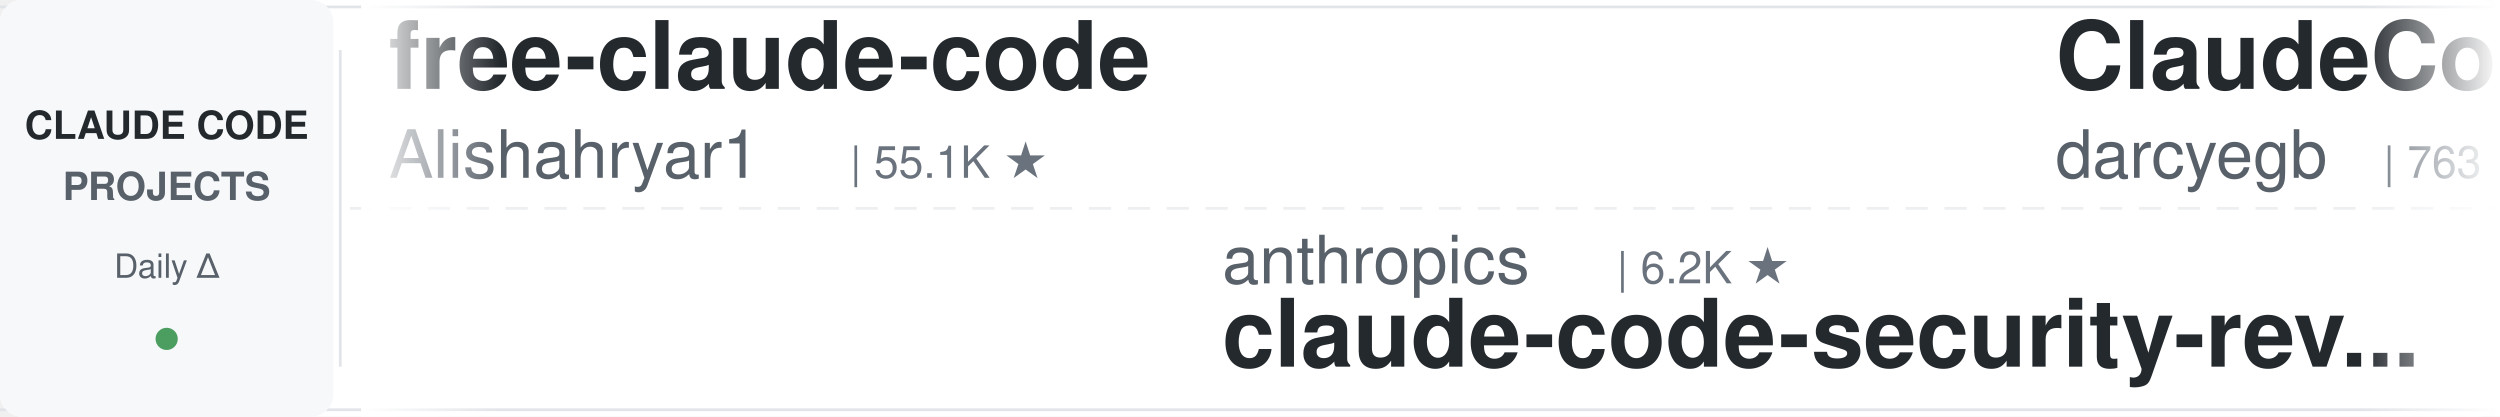
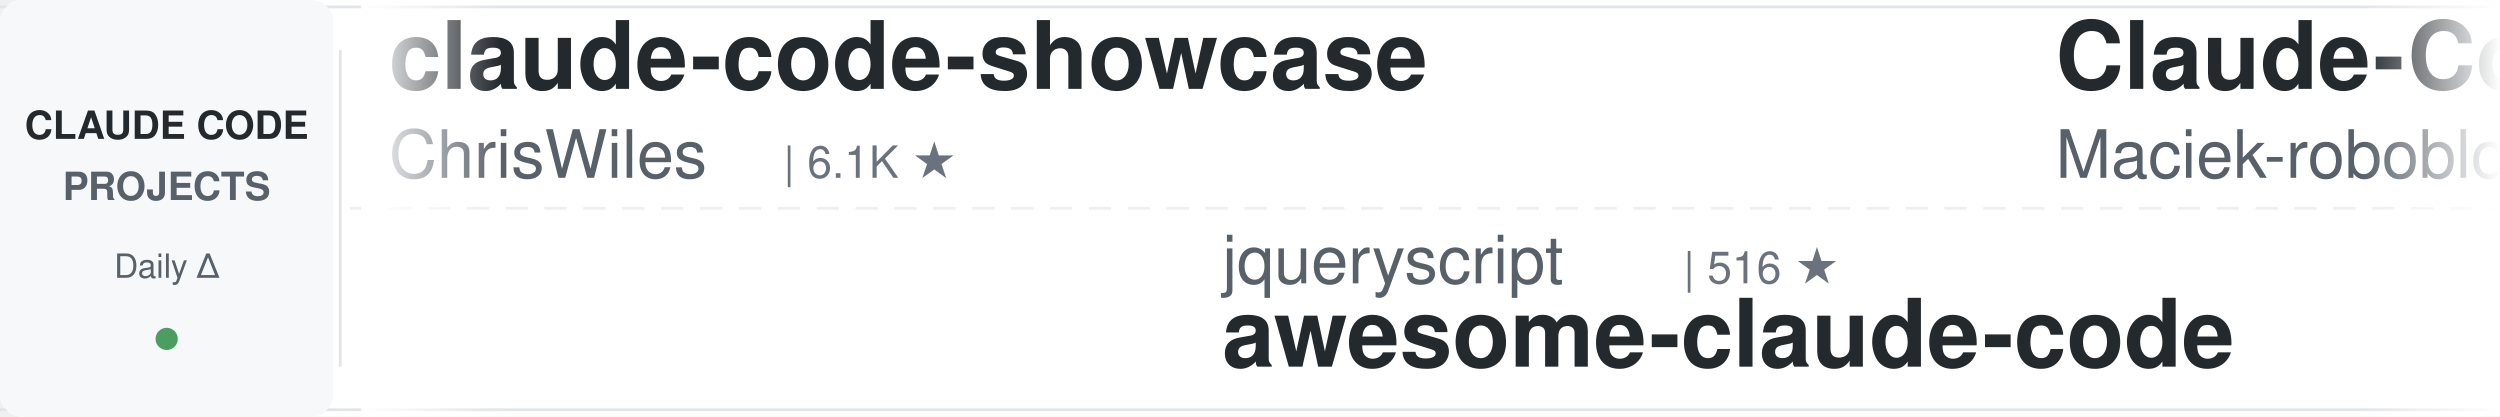
<svg xmlns="http://www.w3.org/2000/svg" width="900" height="150">
  <defs>
    <linearGradient id="leftFade" x1="0%" y1="0%" x2="100%" y2="0%">
      <stop offset="0%" style="stop-color:#ffffff;stop-opacity:1" />
      <stop offset="100%" style="stop-color:#ffffff;stop-opacity:0" />
    </linearGradient>
    <linearGradient id="rightFade" x1="0%" y1="0%" x2="100%" y2="0%">
      <stop offset="0%" style="stop-color:#ffffff;stop-opacity:0" />
      <stop offset="100%" style="stop-color:#ffffff;stop-opacity:1" />
    </linearGradient>
  </defs>
  <rect width="900" height="150" fill="#ffffff" rx="8" />
  <rect x="0" y="2" width="900" height="1" fill="#e1e4e8" />
  <rect x="0" y="147" width="900" height="1" fill="#e1e4e8" />
  <line x1="0" y1="75" x2="900" y2="75" stroke="#e1e4e8" stroke-width="1" stroke-dasharray="8 6" opacity="0.6" />
  <rect x="0" y="0" width="120" height="150" fill="#f6f8fa" rx="8" />
  <text x="60" y="50" font-family="-apple-system, BlinkMacSystemFont, 'Segoe UI', Helvetica, Arial, sans-serif" font-size="14" font-weight="600" fill="#24292e" text-anchor="middle">CLAUDE CODE</text>
  <text x="60" y="72" font-family="-apple-system, BlinkMacSystemFont, 'Segoe UI', Helvetica, Arial, sans-serif" font-size="14" font-weight="600" fill="#586069" text-anchor="middle">PROJECTS</text>
  <text x="60" y="100" font-family="-apple-system, BlinkMacSystemFont, 'Segoe UI', Helvetica, Arial, sans-serif" font-size="12" font-weight="500" fill="#586069" text-anchor="middle">Daily Δ</text>
  <circle cx="60" cy="122" r="4" fill="#22863a" opacity="0.8" />
  <rect x="122" y="18" width="1" height="114" fill="#e1e4e8" />
  <clipPath id="tickerClip">
    <rect x="130" y="0" width="770" height="150" />
  </clipPath>
  <g clip-path="url(#tickerClip)">
    <g id="tickerItems">
      <animateTransform attributeName="transform" attributeType="XML" type="translate" from="0 0" to="-3000 0" dur="54s" repeatCount="indefinite" />
      <g transform="translate(0, 0)">
-         <text x="140" y="32" font-family="-apple-system, BlinkMacSystemFont, 'Segoe UI', Helvetica, Arial, sans-serif" font-size="34" font-weight="600" fill="#24292e">free-claude-code</text>
-         <text x="140" y="64" font-family="-apple-system, BlinkMacSystemFont, 'Segoe UI', Helvetica, Arial, sans-serif" font-size="24" font-weight="400" fill="#586069">Alishahryar1</text>
-         <text x="306" y="64" font-family="-apple-system, BlinkMacSystemFont, 'Segoe UI', Helvetica, Arial, sans-serif" font-size="16" font-weight="500" fill="#6a737d">| 55.1K ★</text>
+         <text x="140" y="32" font-family="-apple-system, BlinkMacSystemFont, 'Segoe UI', Helvetica, Arial, sans-serif" font-size="34" font-weight="600" fill="#24292e">claude-code-showcase</text>
+         <text x="140" y="64" font-family="-apple-system, BlinkMacSystemFont, 'Segoe UI', Helvetica, Arial, sans-serif" font-size="24" font-weight="400" fill="#586069">ChrisWiles</text>
+         <text x="282" y="64" font-family="-apple-system, BlinkMacSystemFont, 'Segoe UI', Helvetica, Arial, sans-serif" font-size="16" font-weight="500" fill="#6a737d">| 6.1K ★</text>
      </g>
      <g transform="translate(300, 0)">
-         <text x="140" y="102" font-family="-apple-system, BlinkMacSystemFont, 'Segoe UI', Helvetica, Arial, sans-serif" font-size="24" font-weight="400" fill="#586069">anthropics</text>
-         <text x="282" y="102" font-family="-apple-system, BlinkMacSystemFont, 'Segoe UI', Helvetica, Arial, sans-serif" font-size="16" font-weight="500" fill="#6a737d">| 6.2K ★</text>
-         <text x="140" y="132" font-family="-apple-system, BlinkMacSystemFont, 'Segoe UI', Helvetica, Arial, sans-serif" font-size="34" font-weight="600" fill="#24292e">claude-code-security-rev...</text>
+         <text x="140" y="102" font-family="-apple-system, BlinkMacSystemFont, 'Segoe UI', Helvetica, Arial, sans-serif" font-size="24" font-weight="400" fill="#586069">jqueryscript</text>
+         <text x="306" y="102" font-family="-apple-system, BlinkMacSystemFont, 'Segoe UI', Helvetica, Arial, sans-serif" font-size="16" font-weight="500" fill="#6a737d">| 516 ★</text>
+         <text x="140" y="132" font-family="-apple-system, BlinkMacSystemFont, 'Segoe UI', Helvetica, Arial, sans-serif" font-size="34" font-weight="600" fill="#24292e">awesome-claude-code</text>
      </g>
      <g transform="translate(600, 0)">
-         <text x="140" y="32" font-family="-apple-system, BlinkMacSystemFont, 'Segoe UI', Helvetica, Arial, sans-serif" font-size="34" font-weight="600" fill="#24292e">ClaudeCodeAgents</text>
-         <text x="140" y="64" font-family="-apple-system, BlinkMacSystemFont, 'Segoe UI', Helvetica, Arial, sans-serif" font-size="24" font-weight="400" fill="#586069">darcyegb</text>
-         <text x="258" y="64" font-family="-apple-system, BlinkMacSystemFont, 'Segoe UI', Helvetica, Arial, sans-serif" font-size="16" font-weight="500" fill="#6a737d">| 763 ★</text>
+         <text x="140" y="32" font-family="-apple-system, BlinkMacSystemFont, 'Segoe UI', Helvetica, Arial, sans-serif" font-size="34" font-weight="600" fill="#24292e">Claude-Code-Usage-Monito...</text>
+         <text x="140" y="64" font-family="-apple-system, BlinkMacSystemFont, 'Segoe UI', Helvetica, Arial, sans-serif" font-size="24" font-weight="400" fill="#586069">Maciek-roboblog</text>
+         <text x="342" y="64" font-family="-apple-system, BlinkMacSystemFont, 'Segoe UI', Helvetica, Arial, sans-serif" font-size="16" font-weight="500" fill="#6a737d">| 8.7K ★</text>
      </g>
      <g transform="translate(900, 0)">
-         <text x="140" y="102" font-family="-apple-system, BlinkMacSystemFont, 'Segoe UI', Helvetica, Arial, sans-serif" font-size="24" font-weight="400" fill="#586069">Cranot</text>
-         <text x="234" y="102" font-family="-apple-system, BlinkMacSystemFont, 'Segoe UI', Helvetica, Arial, sans-serif" font-size="16" font-weight="500" fill="#6a737d">| 2.9K ★</text>
-         <text x="140" y="132" font-family="-apple-system, BlinkMacSystemFont, 'Segoe UI', Helvetica, Arial, sans-serif" font-size="34" font-weight="600" fill="#24292e">claude-code-guide</text>
+         <text x="140" y="102" font-family="-apple-system, BlinkMacSystemFont, 'Segoe UI', Helvetica, Arial, sans-serif" font-size="24" font-weight="400" fill="#586069">fuergaosi233</text>
+         <text x="306" y="102" font-family="-apple-system, BlinkMacSystemFont, 'Segoe UI', Helvetica, Arial, sans-serif" font-size="16" font-weight="500" fill="#6a737d">| 2.8K ★</text>
+         <text x="140" y="132" font-family="-apple-system, BlinkMacSystemFont, 'Segoe UI', Helvetica, Arial, sans-serif" font-size="34" font-weight="600" fill="#24292e">claude-code-proxy</text>
      </g>
      <g transform="translate(1200, 0)">
-         <text x="140" y="32" font-family="-apple-system, BlinkMacSystemFont, 'Segoe UI', Helvetica, Arial, sans-serif" font-size="34" font-weight="600" fill="#24292e">claude-code-spec-workflo...</text>
-         <text x="140" y="64" font-family="-apple-system, BlinkMacSystemFont, 'Segoe UI', Helvetica, Arial, sans-serif" font-size="24" font-weight="400" fill="#586069">Pimzino</text>
-         <text x="246" y="64" font-family="-apple-system, BlinkMacSystemFont, 'Segoe UI', Helvetica, Arial, sans-serif" font-size="16" font-weight="500" fill="#6a737d">| 3.9K ★</text>
+         <text x="140" y="32" font-family="-apple-system, BlinkMacSystemFont, 'Segoe UI', Helvetica, Arial, sans-serif" font-size="34" font-weight="600" fill="#24292e">claude-code-proxy</text>
+         <text x="140" y="64" font-family="-apple-system, BlinkMacSystemFont, 'Segoe UI', Helvetica, Arial, sans-serif" font-size="24" font-weight="400" fill="#586069">1rgs</text>
+         <text x="210" y="64" font-family="-apple-system, BlinkMacSystemFont, 'Segoe UI', Helvetica, Arial, sans-serif" font-size="16" font-weight="500" fill="#6a737d">| 3.7K ★</text>
      </g>
      <g transform="translate(1500, 0)">
-         <text x="140" y="102" font-family="-apple-system, BlinkMacSystemFont, 'Segoe UI', Helvetica, Arial, sans-serif" font-size="24" font-weight="400" fill="#586069">FlorianBruniaux</text>
-         <text x="342" y="102" font-family="-apple-system, BlinkMacSystemFont, 'Segoe UI', Helvetica, Arial, sans-serif" font-size="16" font-weight="500" fill="#6a737d">| 6.0K ★</text>
-         <text x="140" y="132" font-family="-apple-system, BlinkMacSystemFont, 'Segoe UI', Helvetica, Arial, sans-serif" font-size="34" font-weight="600" fill="#24292e">claude-code-ultimate-gui...</text>
+         <text x="140" y="102" font-family="-apple-system, BlinkMacSystemFont, 'Segoe UI', Helvetica, Arial, sans-serif" font-size="24" font-weight="400" fill="#586069">davila7</text>
+         <text x="246" y="102" font-family="-apple-system, BlinkMacSystemFont, 'Segoe UI', Helvetica, Arial, sans-serif" font-size="16" font-weight="500" fill="#6a737d">| 30.8K ★</text>
+         <text x="140" y="132" font-family="-apple-system, BlinkMacSystemFont, 'Segoe UI', Helvetica, Arial, sans-serif" font-size="34" font-weight="600" fill="#24292e">claude-code-templates</text>
      </g>
      <g transform="translate(1800, 0)">
-         <text x="140" y="32" font-family="-apple-system, BlinkMacSystemFont, 'Segoe UI', Helvetica, Arial, sans-serif" font-size="34" font-weight="600" fill="#24292e">claude-code-telegram</text>
-         <text x="140" y="64" font-family="-apple-system, BlinkMacSystemFont, 'Segoe UI', Helvetica, Arial, sans-serif" font-size="24" font-weight="400" fill="#586069">overwirehq</text>
-         <text x="282" y="64" font-family="-apple-system, BlinkMacSystemFont, 'Segoe UI', Helvetica, Arial, sans-serif" font-size="16" font-weight="500" fill="#6a737d">| 2.8K ★</text>
+         <text x="140" y="32" font-family="-apple-system, BlinkMacSystemFont, 'Segoe UI', Helvetica, Arial, sans-serif" font-size="34" font-weight="600" fill="#24292e">claude-code-tudou</text>
+         <text x="140" y="64" font-family="-apple-system, BlinkMacSystemFont, 'Segoe UI', Helvetica, Arial, sans-serif" font-size="24" font-weight="400" fill="#586069">AICoderTudou</text>
+         <text x="306" y="64" font-family="-apple-system, BlinkMacSystemFont, 'Segoe UI', Helvetica, Arial, sans-serif" font-size="16" font-weight="500" fill="#6a737d">| 493 ★</text>
      </g>
      <g transform="translate(2100, 0)">
-         <text x="140" y="102" font-family="-apple-system, BlinkMacSystemFont, 'Segoe UI', Helvetica, Arial, sans-serif" font-size="24" font-weight="400" fill="#586069">hangsman</text>
-         <text x="258" y="102" font-family="-apple-system, BlinkMacSystemFont, 'Segoe UI', Helvetica, Arial, sans-serif" font-size="16" font-weight="500" fill="#6a737d">| 794 ★</text>
-         <text x="140" y="132" font-family="-apple-system, BlinkMacSystemFont, 'Segoe UI', Helvetica, Arial, sans-serif" font-size="34" font-weight="600" fill="#24292e">claude-code-source</text>
+         <text x="140" y="102" font-family="-apple-system, BlinkMacSystemFont, 'Segoe UI', Helvetica, Arial, sans-serif" font-size="24" font-weight="400" fill="#586069">anthropics</text>
+         <text x="282" y="102" font-family="-apple-system, BlinkMacSystemFont, 'Segoe UI', Helvetica, Arial, sans-serif" font-size="16" font-weight="500" fill="#6a737d">| 176.5K ★</text>
+         <text x="140" y="132" font-family="-apple-system, BlinkMacSystemFont, 'Segoe UI', Helvetica, Arial, sans-serif" font-size="34" font-weight="600" fill="#24292e">skills</text>
      </g>
      <g transform="translate(2400, 0)">
-         <text x="140" y="32" font-family="-apple-system, BlinkMacSystemFont, 'Segoe UI', Helvetica, Arial, sans-serif" font-size="34" font-weight="600" fill="#24292e">claude-code-reverse</text>
-         <text x="140" y="64" font-family="-apple-system, BlinkMacSystemFont, 'Segoe UI', Helvetica, Arial, sans-serif" font-size="24" font-weight="400" fill="#586069">Yuyz0112</text>
-         <text x="258" y="64" font-family="-apple-system, BlinkMacSystemFont, 'Segoe UI', Helvetica, Arial, sans-serif" font-size="16" font-weight="500" fill="#6a737d">| 2.4K ★</text>
+         <text x="140" y="32" font-family="-apple-system, BlinkMacSystemFont, 'Segoe UI', Helvetica, Arial, sans-serif" font-size="34" font-weight="600" fill="#24292e">claude-code-transcripts</text>
+         <text x="140" y="64" font-family="-apple-system, BlinkMacSystemFont, 'Segoe UI', Helvetica, Arial, sans-serif" font-size="24" font-weight="400" fill="#586069">simonw</text>
+         <text x="234" y="64" font-family="-apple-system, BlinkMacSystemFont, 'Segoe UI', Helvetica, Arial, sans-serif" font-size="16" font-weight="500" fill="#6a737d">| 1.7K ★</text>
      </g>
      <g transform="translate(2700, 0)">
-         <text x="140" y="102" font-family="-apple-system, BlinkMacSystemFont, 'Segoe UI', Helvetica, Arial, sans-serif" font-size="24" font-weight="400" fill="#586069">rohitg00</text>
-         <text x="258" y="102" font-family="-apple-system, BlinkMacSystemFont, 'Segoe UI', Helvetica, Arial, sans-serif" font-size="16" font-weight="500" fill="#6a737d">| 2.6K ★</text>
-         <text x="140" y="132" font-family="-apple-system, BlinkMacSystemFont, 'Segoe UI', Helvetica, Arial, sans-serif" font-size="34" font-weight="600" fill="#24292e">awesome-claude-code-tool...</text>
+         <text x="140" y="102" font-family="-apple-system, BlinkMacSystemFont, 'Segoe UI', Helvetica, Arial, sans-serif" font-size="24" font-weight="400" fill="#586069">affaan-m</text>
+         <text x="258" y="102" font-family="-apple-system, BlinkMacSystemFont, 'Segoe UI', Helvetica, Arial, sans-serif" font-size="16" font-weight="500" fill="#6a737d">| 259.4K ★</text>
+         <text x="140" y="132" font-family="-apple-system, BlinkMacSystemFont, 'Segoe UI', Helvetica, Arial, sans-serif" font-size="34" font-weight="600" fill="#24292e">ECC</text>
      </g>
      <g transform="translate(3000, 0)">
-         <text x="140" y="32" font-family="-apple-system, BlinkMacSystemFont, 'Segoe UI', Helvetica, Arial, sans-serif" font-size="34" font-weight="600" fill="#24292e">free-claude-code</text>
-         <text x="140" y="64" font-family="-apple-system, BlinkMacSystemFont, 'Segoe UI', Helvetica, Arial, sans-serif" font-size="24" font-weight="400" fill="#586069">Alishahryar1</text>
-         <text x="306" y="64" font-family="-apple-system, BlinkMacSystemFont, 'Segoe UI', Helvetica, Arial, sans-serif" font-size="16" font-weight="500" fill="#6a737d">| 55.1K ★</text>
+         <text x="140" y="32" font-family="-apple-system, BlinkMacSystemFont, 'Segoe UI', Helvetica, Arial, sans-serif" font-size="34" font-weight="600" fill="#24292e">claude-code-showcase</text>
+         <text x="140" y="64" font-family="-apple-system, BlinkMacSystemFont, 'Segoe UI', Helvetica, Arial, sans-serif" font-size="24" font-weight="400" fill="#586069">ChrisWiles</text>
+         <text x="282" y="64" font-family="-apple-system, BlinkMacSystemFont, 'Segoe UI', Helvetica, Arial, sans-serif" font-size="16" font-weight="500" fill="#6a737d">| 6.1K ★</text>
      </g>
      <g transform="translate(3300, 0)">
-         <text x="140" y="102" font-family="-apple-system, BlinkMacSystemFont, 'Segoe UI', Helvetica, Arial, sans-serif" font-size="24" font-weight="400" fill="#586069">anthropics</text>
-         <text x="282" y="102" font-family="-apple-system, BlinkMacSystemFont, 'Segoe UI', Helvetica, Arial, sans-serif" font-size="16" font-weight="500" fill="#6a737d">| 6.2K ★</text>
-         <text x="140" y="132" font-family="-apple-system, BlinkMacSystemFont, 'Segoe UI', Helvetica, Arial, sans-serif" font-size="34" font-weight="600" fill="#24292e">claude-code-security-rev...</text>
+         <text x="140" y="102" font-family="-apple-system, BlinkMacSystemFont, 'Segoe UI', Helvetica, Arial, sans-serif" font-size="24" font-weight="400" fill="#586069">jqueryscript</text>
+         <text x="306" y="102" font-family="-apple-system, BlinkMacSystemFont, 'Segoe UI', Helvetica, Arial, sans-serif" font-size="16" font-weight="500" fill="#6a737d">| 516 ★</text>
+         <text x="140" y="132" font-family="-apple-system, BlinkMacSystemFont, 'Segoe UI', Helvetica, Arial, sans-serif" font-size="34" font-weight="600" fill="#24292e">awesome-claude-code</text>
      </g>
      <g transform="translate(3600, 0)">
-         <text x="140" y="32" font-family="-apple-system, BlinkMacSystemFont, 'Segoe UI', Helvetica, Arial, sans-serif" font-size="34" font-weight="600" fill="#24292e">ClaudeCodeAgents</text>
-         <text x="140" y="64" font-family="-apple-system, BlinkMacSystemFont, 'Segoe UI', Helvetica, Arial, sans-serif" font-size="24" font-weight="400" fill="#586069">darcyegb</text>
-         <text x="258" y="64" font-family="-apple-system, BlinkMacSystemFont, 'Segoe UI', Helvetica, Arial, sans-serif" font-size="16" font-weight="500" fill="#6a737d">| 763 ★</text>
+         <text x="140" y="32" font-family="-apple-system, BlinkMacSystemFont, 'Segoe UI', Helvetica, Arial, sans-serif" font-size="34" font-weight="600" fill="#24292e">Claude-Code-Usage-Monito...</text>
+         <text x="140" y="64" font-family="-apple-system, BlinkMacSystemFont, 'Segoe UI', Helvetica, Arial, sans-serif" font-size="24" font-weight="400" fill="#586069">Maciek-roboblog</text>
+         <text x="342" y="64" font-family="-apple-system, BlinkMacSystemFont, 'Segoe UI', Helvetica, Arial, sans-serif" font-size="16" font-weight="500" fill="#6a737d">| 8.7K ★</text>
      </g>
      <g transform="translate(3900, 0)">
-         <text x="140" y="102" font-family="-apple-system, BlinkMacSystemFont, 'Segoe UI', Helvetica, Arial, sans-serif" font-size="24" font-weight="400" fill="#586069">Cranot</text>
-         <text x="234" y="102" font-family="-apple-system, BlinkMacSystemFont, 'Segoe UI', Helvetica, Arial, sans-serif" font-size="16" font-weight="500" fill="#6a737d">| 2.9K ★</text>
-         <text x="140" y="132" font-family="-apple-system, BlinkMacSystemFont, 'Segoe UI', Helvetica, Arial, sans-serif" font-size="34" font-weight="600" fill="#24292e">claude-code-guide</text>
+         <text x="140" y="102" font-family="-apple-system, BlinkMacSystemFont, 'Segoe UI', Helvetica, Arial, sans-serif" font-size="24" font-weight="400" fill="#586069">fuergaosi233</text>
+         <text x="306" y="102" font-family="-apple-system, BlinkMacSystemFont, 'Segoe UI', Helvetica, Arial, sans-serif" font-size="16" font-weight="500" fill="#6a737d">| 2.8K ★</text>
+         <text x="140" y="132" font-family="-apple-system, BlinkMacSystemFont, 'Segoe UI', Helvetica, Arial, sans-serif" font-size="34" font-weight="600" fill="#24292e">claude-code-proxy</text>
      </g>
    </g>
  </g>
  <rect x="130" y="0" width="50" height="150" fill="url(#leftFade)" />
  <rect x="850" y="0" width="50" height="150" fill="url(#rightFade)" />
</svg>
